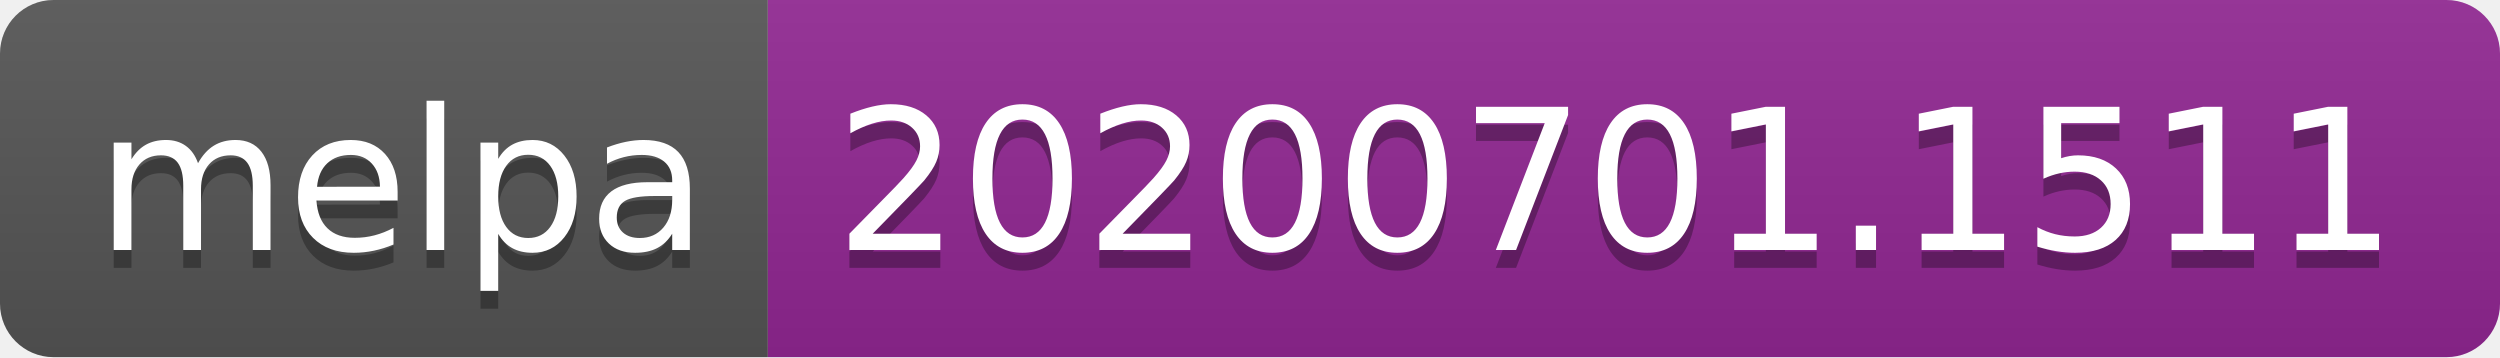
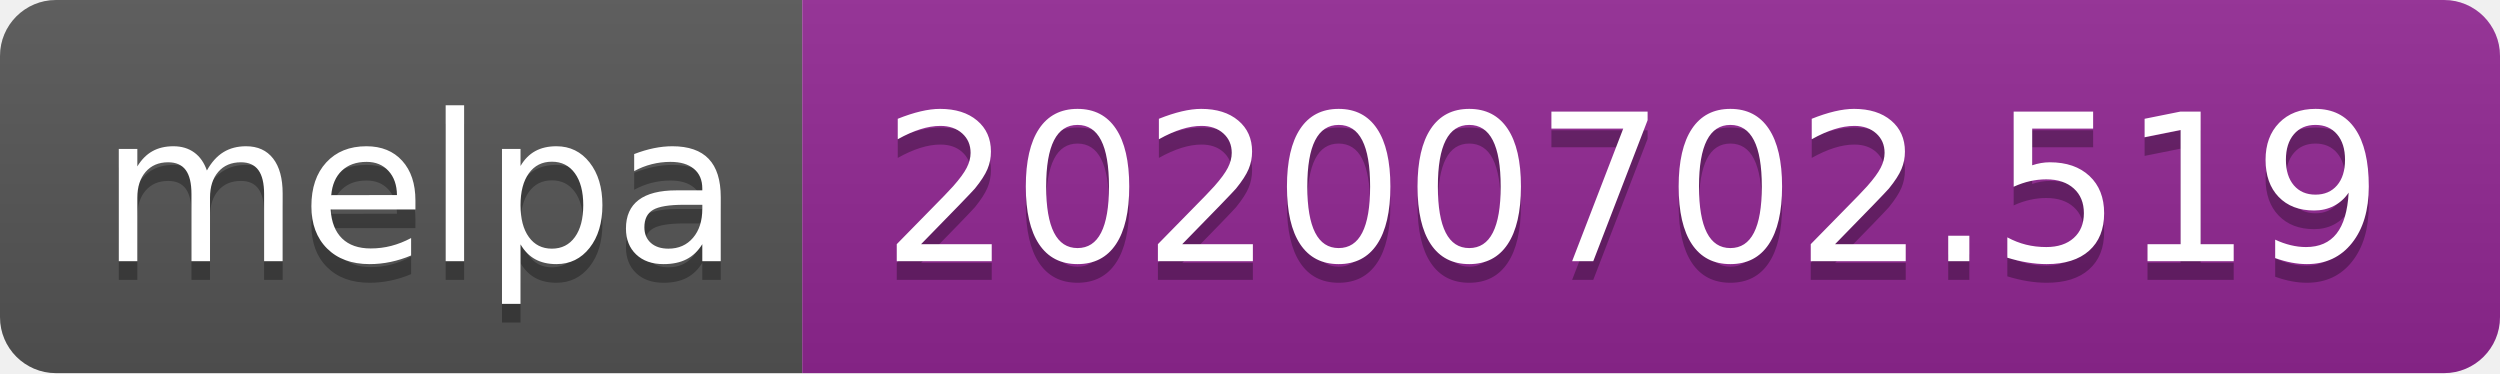
- <svg xmlns="http://www.w3.org/2000/svg" width="140" height="20">
+ <svg xmlns="http://www.w3.org/2000/svg" width="134" height="20">
  <linearGradient id="s" x2="0" y2="100%">
    <stop offset="0" stop-color="#bbb" stop-opacity=".1" />
    <stop offset="1" stop-opacity=".1" />
  </linearGradient>
  <clipPath id="r">
-     <rect width="140" height="20" rx="3" fill="#fff" />
+     <rect width="134" height="20" rx="3" fill="#fff" />
  </clipPath>
  <g clip-path="url(#r)">
    <rect width="43" height="20" fill="#555" />
-     <rect x="43" width="97" height="20" fill="#922793" />
-     <rect width="140" height="20" fill="url(#s)" />
+     <rect x="43" width="91" height="20" fill="#922793" />
+     <rect width="134" height="20" fill="url(#s)" />
  </g>
  <g fill="#fff" text-anchor="middle" font-family="Verdana,Geneva,DejaVu Sans,sans-serif" text-rendering="geometricPrecision" font-size="110">
    <text x="225" y="150" fill="#010101" fill-opacity=".3" transform="scale(.1)" textLength="330">melpa</text>
    <text x="225" y="140" transform="scale(.1)" textLength="330">melpa</text>
-     <text x="905" y="150" fill="#010101" fill-opacity=".3" transform="scale(.1)" textLength="870">20200701.1511</text>
-     <text x="905" y="140" transform="scale(.1)" textLength="870">20200701.1511</text>
+     <text x="875" y="150" fill="#010101" fill-opacity=".3" transform="scale(.1)" textLength="810">20200702.519</text>
+     <text x="875" y="140" transform="scale(.1)" textLength="810">20200702.519</text>
  </g>
</svg>
